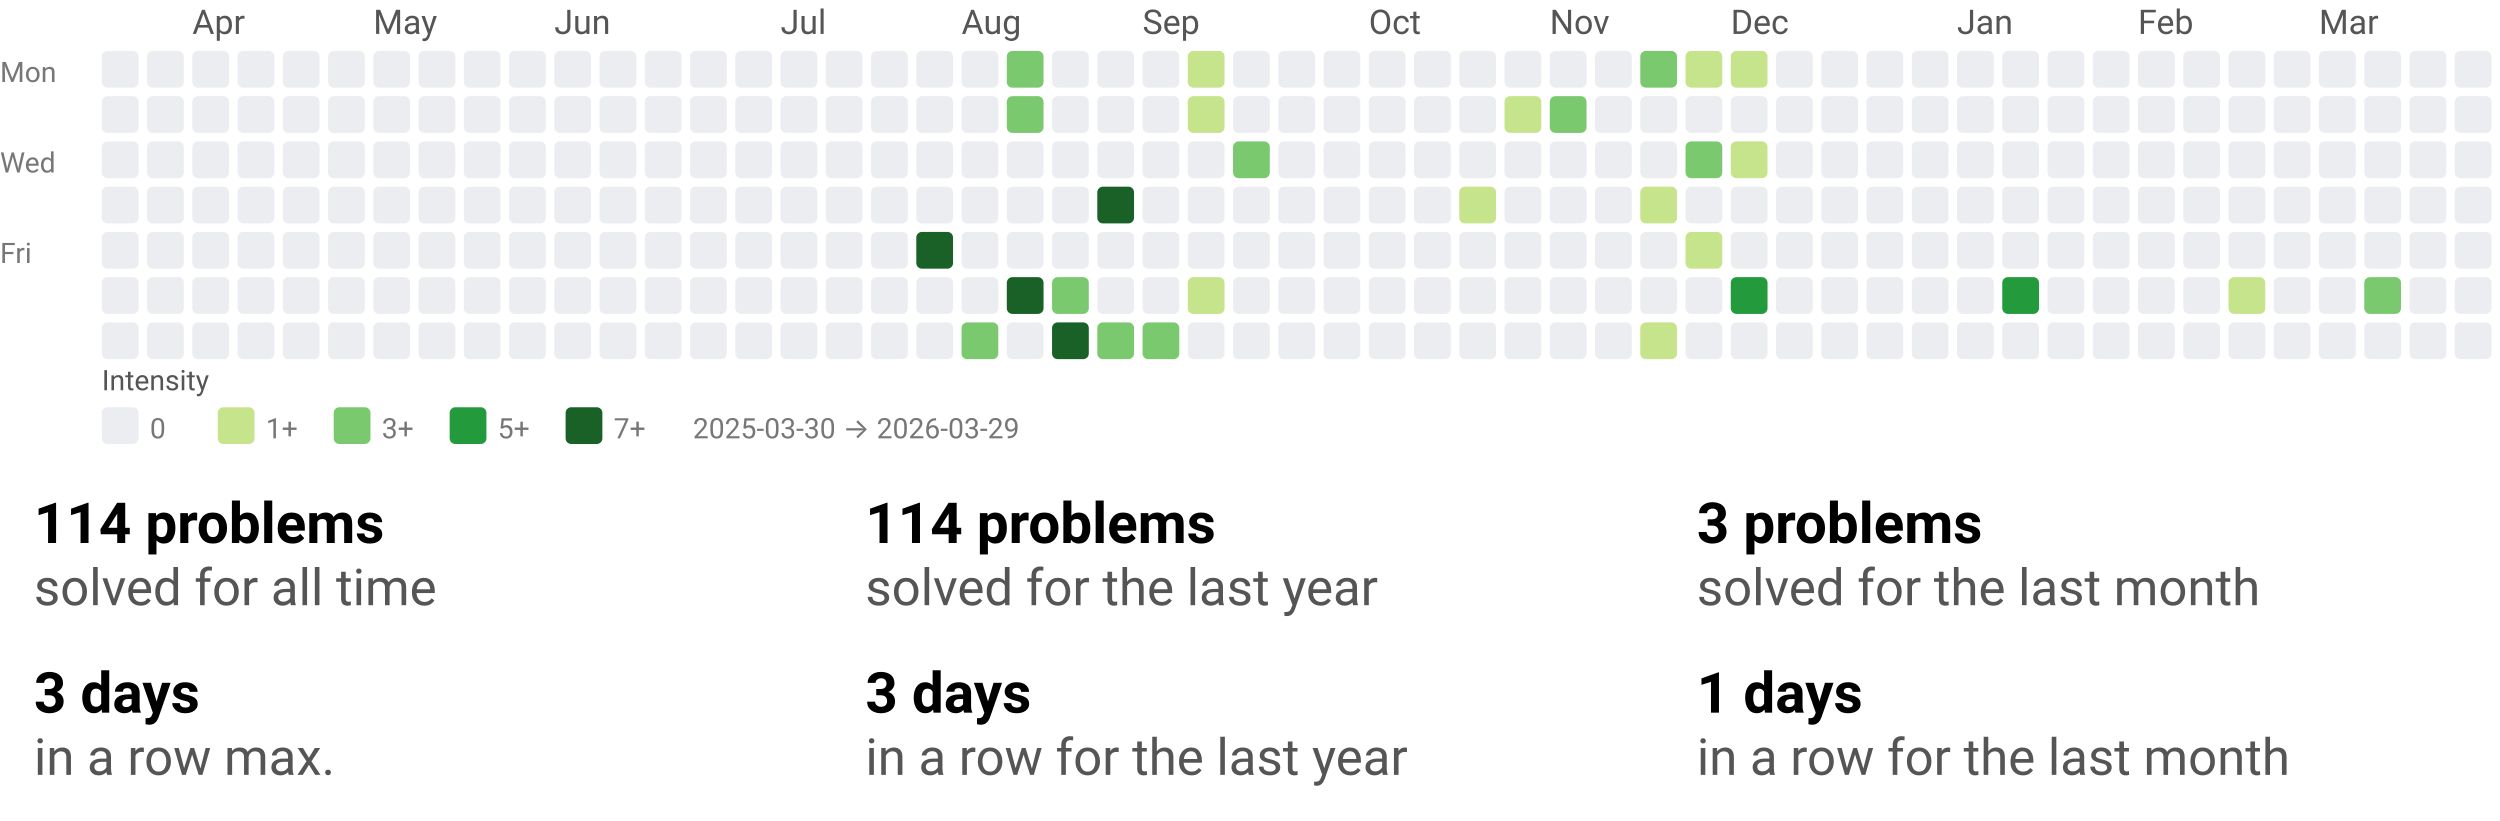
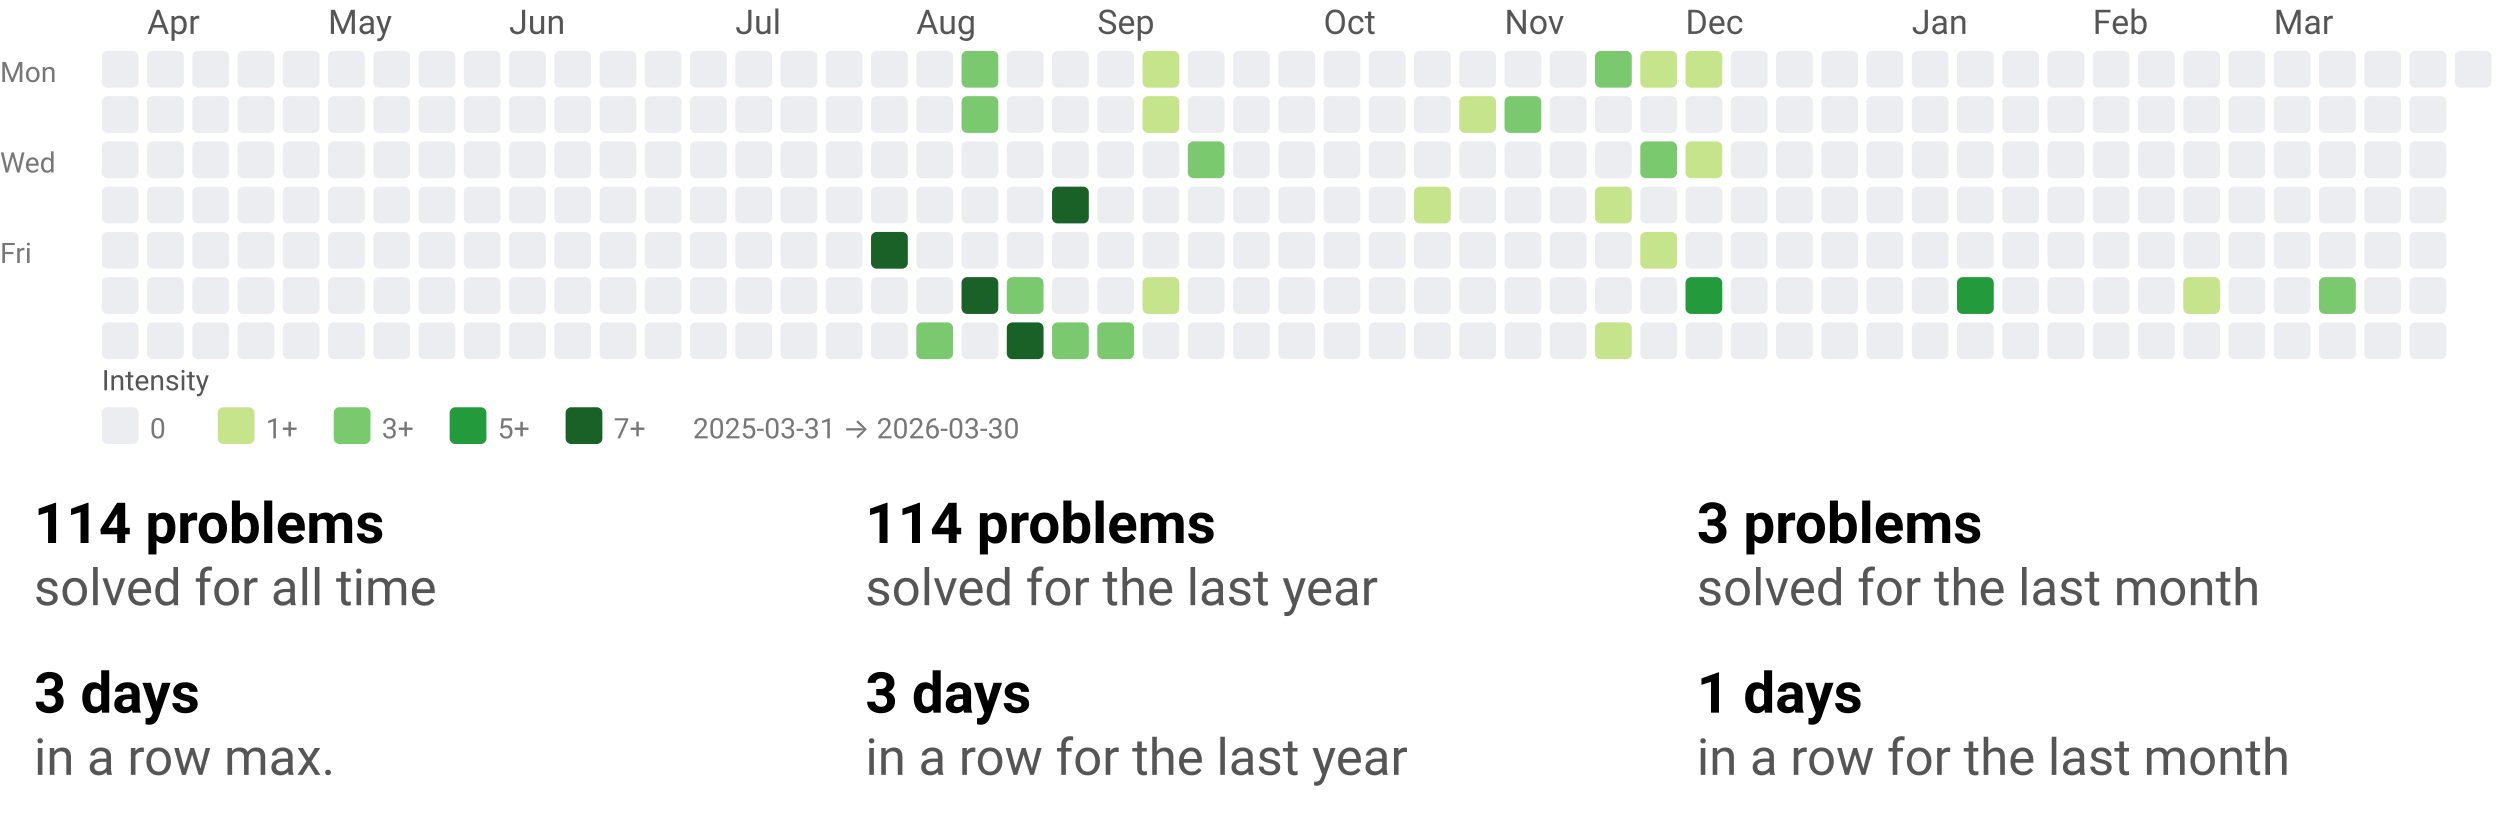
<svg xmlns="http://www.w3.org/2000/svg" width="884" height="290" viewBox="0 0 884 290" role="img" aria-labelledby="t d">
  <style>text{font-family:system-ui,-apple-system, Segoe UI, Roboto, Ubuntu, Cantarell, Noto Sans, sans-serif;}</style>
  <svg width="884" height="158" viewBox="0 0 884 158" role="img" aria-labelledby="title desc">
    <style>text{font-family:system-ui,-apple-system, Segoe UI, Roboto, Ubuntu, Cantarell, Noto Sans, sans-serif;}</style>
-     <text x="68" y="12" fill="#555">Apr</text>
-     <text x="132" y="12" fill="#555">May</text>
-     <text x="196" y="12" fill="#555">Jun</text>
-     <text x="276" y="12" fill="#555">Jul</text>
-     <text x="340" y="12" fill="#555">Aug</text>
-     <text x="404" y="12" fill="#555">Sep</text>
-     <text x="484" y="12" fill="#555">Oct</text>
-     <text x="548" y="12" fill="#555">Nov</text>
-     <text x="612" y="12" fill="#555">Dec</text>
-     <text x="692" y="12" fill="#555">Jan</text>
-     <text x="756" y="12" fill="#555">Feb</text>
-     <text x="820" y="12" fill="#555">Mar</text>
+     <text x="52" y="12" fill="#555">Apr</text>
+     <text x="116" y="12" fill="#555">May</text>
+     <text x="180" y="12" fill="#555">Jun</text>
+     <text x="260" y="12" fill="#555">Jul</text>
+     <text x="324" y="12" fill="#555">Aug</text>
+     <text x="388" y="12" fill="#555">Sep</text>
+     <text x="468" y="12" fill="#555">Oct</text>
+     <text x="532" y="12" fill="#555">Nov</text>
+     <text x="596" y="12" fill="#555">Dec</text>
+     <text x="676" y="12" fill="#555">Jan</text>
+     <text x="740" y="12" fill="#555">Feb</text>
+     <text x="804" y="12" fill="#555">Mar</text>
    <text x="0" y="29" font-size="10" fill="#777">Mon</text>
    <text x="0" y="61" font-size="10" fill="#777">Wed</text>
    <text x="0" y="93" font-size="10" fill="#777">Fri</text>
    <rect x="36" y="18" width="13" height="13" rx="2" ry="2" fill="#ebedf0" />
    <rect x="36" y="34" width="13" height="13" rx="2" ry="2" fill="#ebedf0" />
    <rect x="36" y="50" width="13" height="13" rx="2" ry="2" fill="#ebedf0" />
    <rect x="36" y="66" width="13" height="13" rx="2" ry="2" fill="#ebedf0" />
    <rect x="36" y="82" width="13" height="13" rx="2" ry="2" fill="#ebedf0" />
    <rect x="36" y="98" width="13" height="13" rx="2" ry="2" fill="#ebedf0" />
    <rect x="36" y="114" width="13" height="13" rx="2" ry="2" fill="#ebedf0" />
    <rect x="52" y="18" width="13" height="13" rx="2" ry="2" fill="#ebedf0" />
    <rect x="52" y="34" width="13" height="13" rx="2" ry="2" fill="#ebedf0" />
    <rect x="52" y="50" width="13" height="13" rx="2" ry="2" fill="#ebedf0" />
    <rect x="52" y="66" width="13" height="13" rx="2" ry="2" fill="#ebedf0" />
    <rect x="52" y="82" width="13" height="13" rx="2" ry="2" fill="#ebedf0" />
    <rect x="52" y="98" width="13" height="13" rx="2" ry="2" fill="#ebedf0" />
    <rect x="52" y="114" width="13" height="13" rx="2" ry="2" fill="#ebedf0" />
    <rect x="68" y="18" width="13" height="13" rx="2" ry="2" fill="#ebedf0" />
    <rect x="68" y="34" width="13" height="13" rx="2" ry="2" fill="#ebedf0" />
    <rect x="68" y="50" width="13" height="13" rx="2" ry="2" fill="#ebedf0" />
    <rect x="68" y="66" width="13" height="13" rx="2" ry="2" fill="#ebedf0" />
    <rect x="68" y="82" width="13" height="13" rx="2" ry="2" fill="#ebedf0" />
    <rect x="68" y="98" width="13" height="13" rx="2" ry="2" fill="#ebedf0" />
    <rect x="68" y="114" width="13" height="13" rx="2" ry="2" fill="#ebedf0" />
    <rect x="84" y="18" width="13" height="13" rx="2" ry="2" fill="#ebedf0" />
    <rect x="84" y="34" width="13" height="13" rx="2" ry="2" fill="#ebedf0" />
    <rect x="84" y="50" width="13" height="13" rx="2" ry="2" fill="#ebedf0" />
    <rect x="84" y="66" width="13" height="13" rx="2" ry="2" fill="#ebedf0" />
    <rect x="84" y="82" width="13" height="13" rx="2" ry="2" fill="#ebedf0" />
    <rect x="84" y="98" width="13" height="13" rx="2" ry="2" fill="#ebedf0" />
    <rect x="84" y="114" width="13" height="13" rx="2" ry="2" fill="#ebedf0" />
    <rect x="100" y="18" width="13" height="13" rx="2" ry="2" fill="#ebedf0" />
    <rect x="100" y="34" width="13" height="13" rx="2" ry="2" fill="#ebedf0" />
    <rect x="100" y="50" width="13" height="13" rx="2" ry="2" fill="#ebedf0" />
    <rect x="100" y="66" width="13" height="13" rx="2" ry="2" fill="#ebedf0" />
    <rect x="100" y="82" width="13" height="13" rx="2" ry="2" fill="#ebedf0" />
    <rect x="100" y="98" width="13" height="13" rx="2" ry="2" fill="#ebedf0" />
    <rect x="100" y="114" width="13" height="13" rx="2" ry="2" fill="#ebedf0" />
    <rect x="116" y="18" width="13" height="13" rx="2" ry="2" fill="#ebedf0" />
    <rect x="116" y="34" width="13" height="13" rx="2" ry="2" fill="#ebedf0" />
    <rect x="116" y="50" width="13" height="13" rx="2" ry="2" fill="#ebedf0" />
    <rect x="116" y="66" width="13" height="13" rx="2" ry="2" fill="#ebedf0" />
    <rect x="116" y="82" width="13" height="13" rx="2" ry="2" fill="#ebedf0" />
    <rect x="116" y="98" width="13" height="13" rx="2" ry="2" fill="#ebedf0" />
    <rect x="116" y="114" width="13" height="13" rx="2" ry="2" fill="#ebedf0" />
    <rect x="132" y="18" width="13" height="13" rx="2" ry="2" fill="#ebedf0" />
    <rect x="132" y="34" width="13" height="13" rx="2" ry="2" fill="#ebedf0" />
    <rect x="132" y="50" width="13" height="13" rx="2" ry="2" fill="#ebedf0" />
    <rect x="132" y="66" width="13" height="13" rx="2" ry="2" fill="#ebedf0" />
    <rect x="132" y="82" width="13" height="13" rx="2" ry="2" fill="#ebedf0" />
    <rect x="132" y="98" width="13" height="13" rx="2" ry="2" fill="#ebedf0" />
    <rect x="132" y="114" width="13" height="13" rx="2" ry="2" fill="#ebedf0" />
    <rect x="148" y="18" width="13" height="13" rx="2" ry="2" fill="#ebedf0" />
    <rect x="148" y="34" width="13" height="13" rx="2" ry="2" fill="#ebedf0" />
    <rect x="148" y="50" width="13" height="13" rx="2" ry="2" fill="#ebedf0" />
    <rect x="148" y="66" width="13" height="13" rx="2" ry="2" fill="#ebedf0" />
    <rect x="148" y="82" width="13" height="13" rx="2" ry="2" fill="#ebedf0" />
    <rect x="148" y="98" width="13" height="13" rx="2" ry="2" fill="#ebedf0" />
    <rect x="148" y="114" width="13" height="13" rx="2" ry="2" fill="#ebedf0" />
    <rect x="164" y="18" width="13" height="13" rx="2" ry="2" fill="#ebedf0" />
    <rect x="164" y="34" width="13" height="13" rx="2" ry="2" fill="#ebedf0" />
    <rect x="164" y="50" width="13" height="13" rx="2" ry="2" fill="#ebedf0" />
    <rect x="164" y="66" width="13" height="13" rx="2" ry="2" fill="#ebedf0" />
    <rect x="164" y="82" width="13" height="13" rx="2" ry="2" fill="#ebedf0" />
    <rect x="164" y="98" width="13" height="13" rx="2" ry="2" fill="#ebedf0" />
    <rect x="164" y="114" width="13" height="13" rx="2" ry="2" fill="#ebedf0" />
    <rect x="180" y="18" width="13" height="13" rx="2" ry="2" fill="#ebedf0" />
    <rect x="180" y="34" width="13" height="13" rx="2" ry="2" fill="#ebedf0" />
    <rect x="180" y="50" width="13" height="13" rx="2" ry="2" fill="#ebedf0" />
    <rect x="180" y="66" width="13" height="13" rx="2" ry="2" fill="#ebedf0" />
    <rect x="180" y="82" width="13" height="13" rx="2" ry="2" fill="#ebedf0" />
    <rect x="180" y="98" width="13" height="13" rx="2" ry="2" fill="#ebedf0" />
    <rect x="180" y="114" width="13" height="13" rx="2" ry="2" fill="#ebedf0" />
    <rect x="196" y="18" width="13" height="13" rx="2" ry="2" fill="#ebedf0" />
    <rect x="196" y="34" width="13" height="13" rx="2" ry="2" fill="#ebedf0" />
    <rect x="196" y="50" width="13" height="13" rx="2" ry="2" fill="#ebedf0" />
    <rect x="196" y="66" width="13" height="13" rx="2" ry="2" fill="#ebedf0" />
    <rect x="196" y="82" width="13" height="13" rx="2" ry="2" fill="#ebedf0" />
    <rect x="196" y="98" width="13" height="13" rx="2" ry="2" fill="#ebedf0" />
    <rect x="196" y="114" width="13" height="13" rx="2" ry="2" fill="#ebedf0" />
    <rect x="212" y="18" width="13" height="13" rx="2" ry="2" fill="#ebedf0" />
    <rect x="212" y="34" width="13" height="13" rx="2" ry="2" fill="#ebedf0" />
    <rect x="212" y="50" width="13" height="13" rx="2" ry="2" fill="#ebedf0" />
    <rect x="212" y="66" width="13" height="13" rx="2" ry="2" fill="#ebedf0" />
    <rect x="212" y="82" width="13" height="13" rx="2" ry="2" fill="#ebedf0" />
    <rect x="212" y="98" width="13" height="13" rx="2" ry="2" fill="#ebedf0" />
    <rect x="212" y="114" width="13" height="13" rx="2" ry="2" fill="#ebedf0" />
    <rect x="228" y="18" width="13" height="13" rx="2" ry="2" fill="#ebedf0" />
    <rect x="228" y="34" width="13" height="13" rx="2" ry="2" fill="#ebedf0" />
    <rect x="228" y="50" width="13" height="13" rx="2" ry="2" fill="#ebedf0" />
    <rect x="228" y="66" width="13" height="13" rx="2" ry="2" fill="#ebedf0" />
    <rect x="228" y="82" width="13" height="13" rx="2" ry="2" fill="#ebedf0" />
    <rect x="228" y="98" width="13" height="13" rx="2" ry="2" fill="#ebedf0" />
    <rect x="228" y="114" width="13" height="13" rx="2" ry="2" fill="#ebedf0" />
    <rect x="244" y="18" width="13" height="13" rx="2" ry="2" fill="#ebedf0" />
    <rect x="244" y="34" width="13" height="13" rx="2" ry="2" fill="#ebedf0" />
    <rect x="244" y="50" width="13" height="13" rx="2" ry="2" fill="#ebedf0" />
    <rect x="244" y="66" width="13" height="13" rx="2" ry="2" fill="#ebedf0" />
    <rect x="244" y="82" width="13" height="13" rx="2" ry="2" fill="#ebedf0" />
    <rect x="244" y="98" width="13" height="13" rx="2" ry="2" fill="#ebedf0" />
    <rect x="244" y="114" width="13" height="13" rx="2" ry="2" fill="#ebedf0" />
    <rect x="260" y="18" width="13" height="13" rx="2" ry="2" fill="#ebedf0" />
    <rect x="260" y="34" width="13" height="13" rx="2" ry="2" fill="#ebedf0" />
    <rect x="260" y="50" width="13" height="13" rx="2" ry="2" fill="#ebedf0" />
    <rect x="260" y="66" width="13" height="13" rx="2" ry="2" fill="#ebedf0" />
    <rect x="260" y="82" width="13" height="13" rx="2" ry="2" fill="#ebedf0" />
    <rect x="260" y="98" width="13" height="13" rx="2" ry="2" fill="#ebedf0" />
    <rect x="260" y="114" width="13" height="13" rx="2" ry="2" fill="#ebedf0" />
    <rect x="276" y="18" width="13" height="13" rx="2" ry="2" fill="#ebedf0" />
    <rect x="276" y="34" width="13" height="13" rx="2" ry="2" fill="#ebedf0" />
    <rect x="276" y="50" width="13" height="13" rx="2" ry="2" fill="#ebedf0" />
    <rect x="276" y="66" width="13" height="13" rx="2" ry="2" fill="#ebedf0" />
    <rect x="276" y="82" width="13" height="13" rx="2" ry="2" fill="#ebedf0" />
    <rect x="276" y="98" width="13" height="13" rx="2" ry="2" fill="#ebedf0" />
    <rect x="276" y="114" width="13" height="13" rx="2" ry="2" fill="#ebedf0" />
    <rect x="292" y="18" width="13" height="13" rx="2" ry="2" fill="#ebedf0" />
    <rect x="292" y="34" width="13" height="13" rx="2" ry="2" fill="#ebedf0" />
    <rect x="292" y="50" width="13" height="13" rx="2" ry="2" fill="#ebedf0" />
    <rect x="292" y="66" width="13" height="13" rx="2" ry="2" fill="#ebedf0" />
    <rect x="292" y="82" width="13" height="13" rx="2" ry="2" fill="#ebedf0" />
    <rect x="292" y="98" width="13" height="13" rx="2" ry="2" fill="#ebedf0" />
    <rect x="292" y="114" width="13" height="13" rx="2" ry="2" fill="#ebedf0" />
    <rect x="308" y="18" width="13" height="13" rx="2" ry="2" fill="#ebedf0" />
    <rect x="308" y="34" width="13" height="13" rx="2" ry="2" fill="#ebedf0" />
    <rect x="308" y="50" width="13" height="13" rx="2" ry="2" fill="#ebedf0" />
    <rect x="308" y="66" width="13" height="13" rx="2" ry="2" fill="#ebedf0" />
-     <rect x="308" y="82" width="13" height="13" rx="2" ry="2" fill="#ebedf0" />
+     <rect x="308" y="82" width="13" height="13" rx="2" ry="2" fill="#196127" />
    <rect x="308" y="98" width="13" height="13" rx="2" ry="2" fill="#ebedf0" />
    <rect x="308" y="114" width="13" height="13" rx="2" ry="2" fill="#ebedf0" />
    <rect x="324" y="18" width="13" height="13" rx="2" ry="2" fill="#ebedf0" />
    <rect x="324" y="34" width="13" height="13" rx="2" ry="2" fill="#ebedf0" />
    <rect x="324" y="50" width="13" height="13" rx="2" ry="2" fill="#ebedf0" />
    <rect x="324" y="66" width="13" height="13" rx="2" ry="2" fill="#ebedf0" />
-     <rect x="324" y="82" width="13" height="13" rx="2" ry="2" fill="#196127" />
+     <rect x="324" y="82" width="13" height="13" rx="2" ry="2" fill="#ebedf0" />
    <rect x="324" y="98" width="13" height="13" rx="2" ry="2" fill="#ebedf0" />
-     <rect x="324" y="114" width="13" height="13" rx="2" ry="2" fill="#ebedf0" />
-     <rect x="340" y="18" width="13" height="13" rx="2" ry="2" fill="#ebedf0" />
-     <rect x="340" y="34" width="13" height="13" rx="2" ry="2" fill="#ebedf0" />
+     <rect x="324" y="114" width="13" height="13" rx="2" ry="2" fill="#7bc96f" />
+     <rect x="340" y="18" width="13" height="13" rx="2" ry="2" fill="#7bc96f" />
+     <rect x="340" y="34" width="13" height="13" rx="2" ry="2" fill="#7bc96f" />
    <rect x="340" y="50" width="13" height="13" rx="2" ry="2" fill="#ebedf0" />
    <rect x="340" y="66" width="13" height="13" rx="2" ry="2" fill="#ebedf0" />
    <rect x="340" y="82" width="13" height="13" rx="2" ry="2" fill="#ebedf0" />
-     <rect x="340" y="98" width="13" height="13" rx="2" ry="2" fill="#ebedf0" />
-     <rect x="340" y="114" width="13" height="13" rx="2" ry="2" fill="#7bc96f" />
-     <rect x="356" y="18" width="13" height="13" rx="2" ry="2" fill="#7bc96f" />
-     <rect x="356" y="34" width="13" height="13" rx="2" ry="2" fill="#7bc96f" />
+     <rect x="340" y="98" width="13" height="13" rx="2" ry="2" fill="#196127" />
+     <rect x="340" y="114" width="13" height="13" rx="2" ry="2" fill="#ebedf0" />
+     <rect x="356" y="18" width="13" height="13" rx="2" ry="2" fill="#ebedf0" />
+     <rect x="356" y="34" width="13" height="13" rx="2" ry="2" fill="#ebedf0" />
    <rect x="356" y="50" width="13" height="13" rx="2" ry="2" fill="#ebedf0" />
    <rect x="356" y="66" width="13" height="13" rx="2" ry="2" fill="#ebedf0" />
    <rect x="356" y="82" width="13" height="13" rx="2" ry="2" fill="#ebedf0" />
-     <rect x="356" y="98" width="13" height="13" rx="2" ry="2" fill="#196127" />
-     <rect x="356" y="114" width="13" height="13" rx="2" ry="2" fill="#ebedf0" />
+     <rect x="356" y="98" width="13" height="13" rx="2" ry="2" fill="#7bc96f" />
+     <rect x="356" y="114" width="13" height="13" rx="2" ry="2" fill="#196127" />
    <rect x="372" y="18" width="13" height="13" rx="2" ry="2" fill="#ebedf0" />
    <rect x="372" y="34" width="13" height="13" rx="2" ry="2" fill="#ebedf0" />
    <rect x="372" y="50" width="13" height="13" rx="2" ry="2" fill="#ebedf0" />
-     <rect x="372" y="66" width="13" height="13" rx="2" ry="2" fill="#ebedf0" />
+     <rect x="372" y="66" width="13" height="13" rx="2" ry="2" fill="#196127" />
    <rect x="372" y="82" width="13" height="13" rx="2" ry="2" fill="#ebedf0" />
-     <rect x="372" y="98" width="13" height="13" rx="2" ry="2" fill="#7bc96f" />
-     <rect x="372" y="114" width="13" height="13" rx="2" ry="2" fill="#196127" />
+     <rect x="372" y="98" width="13" height="13" rx="2" ry="2" fill="#ebedf0" />
+     <rect x="372" y="114" width="13" height="13" rx="2" ry="2" fill="#7bc96f" />
    <rect x="388" y="18" width="13" height="13" rx="2" ry="2" fill="#ebedf0" />
    <rect x="388" y="34" width="13" height="13" rx="2" ry="2" fill="#ebedf0" />
    <rect x="388" y="50" width="13" height="13" rx="2" ry="2" fill="#ebedf0" />
-     <rect x="388" y="66" width="13" height="13" rx="2" ry="2" fill="#196127" />
+     <rect x="388" y="66" width="13" height="13" rx="2" ry="2" fill="#ebedf0" />
    <rect x="388" y="82" width="13" height="13" rx="2" ry="2" fill="#ebedf0" />
    <rect x="388" y="98" width="13" height="13" rx="2" ry="2" fill="#ebedf0" />
    <rect x="388" y="114" width="13" height="13" rx="2" ry="2" fill="#7bc96f" />
-     <rect x="404" y="18" width="13" height="13" rx="2" ry="2" fill="#ebedf0" />
-     <rect x="404" y="34" width="13" height="13" rx="2" ry="2" fill="#ebedf0" />
+     <rect x="404" y="18" width="13" height="13" rx="2" ry="2" fill="#c6e48b" />
+     <rect x="404" y="34" width="13" height="13" rx="2" ry="2" fill="#c6e48b" />
    <rect x="404" y="50" width="13" height="13" rx="2" ry="2" fill="#ebedf0" />
    <rect x="404" y="66" width="13" height="13" rx="2" ry="2" fill="#ebedf0" />
    <rect x="404" y="82" width="13" height="13" rx="2" ry="2" fill="#ebedf0" />
-     <rect x="404" y="98" width="13" height="13" rx="2" ry="2" fill="#ebedf0" />
-     <rect x="404" y="114" width="13" height="13" rx="2" ry="2" fill="#7bc96f" />
-     <rect x="420" y="18" width="13" height="13" rx="2" ry="2" fill="#c6e48b" />
-     <rect x="420" y="34" width="13" height="13" rx="2" ry="2" fill="#c6e48b" />
-     <rect x="420" y="50" width="13" height="13" rx="2" ry="2" fill="#ebedf0" />
+     <rect x="404" y="98" width="13" height="13" rx="2" ry="2" fill="#c6e48b" />
+     <rect x="404" y="114" width="13" height="13" rx="2" ry="2" fill="#ebedf0" />
+     <rect x="420" y="18" width="13" height="13" rx="2" ry="2" fill="#ebedf0" />
+     <rect x="420" y="34" width="13" height="13" rx="2" ry="2" fill="#ebedf0" />
+     <rect x="420" y="50" width="13" height="13" rx="2" ry="2" fill="#7bc96f" />
    <rect x="420" y="66" width="13" height="13" rx="2" ry="2" fill="#ebedf0" />
    <rect x="420" y="82" width="13" height="13" rx="2" ry="2" fill="#ebedf0" />
-     <rect x="420" y="98" width="13" height="13" rx="2" ry="2" fill="#c6e48b" />
+     <rect x="420" y="98" width="13" height="13" rx="2" ry="2" fill="#ebedf0" />
    <rect x="420" y="114" width="13" height="13" rx="2" ry="2" fill="#ebedf0" />
    <rect x="436" y="18" width="13" height="13" rx="2" ry="2" fill="#ebedf0" />
    <rect x="436" y="34" width="13" height="13" rx="2" ry="2" fill="#ebedf0" />
-     <rect x="436" y="50" width="13" height="13" rx="2" ry="2" fill="#7bc96f" />
+     <rect x="436" y="50" width="13" height="13" rx="2" ry="2" fill="#ebedf0" />
    <rect x="436" y="66" width="13" height="13" rx="2" ry="2" fill="#ebedf0" />
    <rect x="436" y="82" width="13" height="13" rx="2" ry="2" fill="#ebedf0" />
    <rect x="436" y="98" width="13" height="13" rx="2" ry="2" fill="#ebedf0" />
    <rect x="436" y="114" width="13" height="13" rx="2" ry="2" fill="#ebedf0" />
    <rect x="452" y="18" width="13" height="13" rx="2" ry="2" fill="#ebedf0" />
    <rect x="452" y="34" width="13" height="13" rx="2" ry="2" fill="#ebedf0" />
    <rect x="452" y="50" width="13" height="13" rx="2" ry="2" fill="#ebedf0" />
    <rect x="452" y="66" width="13" height="13" rx="2" ry="2" fill="#ebedf0" />
    <rect x="452" y="82" width="13" height="13" rx="2" ry="2" fill="#ebedf0" />
    <rect x="452" y="98" width="13" height="13" rx="2" ry="2" fill="#ebedf0" />
    <rect x="452" y="114" width="13" height="13" rx="2" ry="2" fill="#ebedf0" />
    <rect x="468" y="18" width="13" height="13" rx="2" ry="2" fill="#ebedf0" />
    <rect x="468" y="34" width="13" height="13" rx="2" ry="2" fill="#ebedf0" />
    <rect x="468" y="50" width="13" height="13" rx="2" ry="2" fill="#ebedf0" />
    <rect x="468" y="66" width="13" height="13" rx="2" ry="2" fill="#ebedf0" />
    <rect x="468" y="82" width="13" height="13" rx="2" ry="2" fill="#ebedf0" />
    <rect x="468" y="98" width="13" height="13" rx="2" ry="2" fill="#ebedf0" />
    <rect x="468" y="114" width="13" height="13" rx="2" ry="2" fill="#ebedf0" />
    <rect x="484" y="18" width="13" height="13" rx="2" ry="2" fill="#ebedf0" />
    <rect x="484" y="34" width="13" height="13" rx="2" ry="2" fill="#ebedf0" />
    <rect x="484" y="50" width="13" height="13" rx="2" ry="2" fill="#ebedf0" />
    <rect x="484" y="66" width="13" height="13" rx="2" ry="2" fill="#ebedf0" />
    <rect x="484" y="82" width="13" height="13" rx="2" ry="2" fill="#ebedf0" />
    <rect x="484" y="98" width="13" height="13" rx="2" ry="2" fill="#ebedf0" />
    <rect x="484" y="114" width="13" height="13" rx="2" ry="2" fill="#ebedf0" />
    <rect x="500" y="18" width="13" height="13" rx="2" ry="2" fill="#ebedf0" />
    <rect x="500" y="34" width="13" height="13" rx="2" ry="2" fill="#ebedf0" />
    <rect x="500" y="50" width="13" height="13" rx="2" ry="2" fill="#ebedf0" />
-     <rect x="500" y="66" width="13" height="13" rx="2" ry="2" fill="#ebedf0" />
+     <rect x="500" y="66" width="13" height="13" rx="2" ry="2" fill="#c6e48b" />
    <rect x="500" y="82" width="13" height="13" rx="2" ry="2" fill="#ebedf0" />
    <rect x="500" y="98" width="13" height="13" rx="2" ry="2" fill="#ebedf0" />
    <rect x="500" y="114" width="13" height="13" rx="2" ry="2" fill="#ebedf0" />
    <rect x="516" y="18" width="13" height="13" rx="2" ry="2" fill="#ebedf0" />
-     <rect x="516" y="34" width="13" height="13" rx="2" ry="2" fill="#ebedf0" />
+     <rect x="516" y="34" width="13" height="13" rx="2" ry="2" fill="#c6e48b" />
    <rect x="516" y="50" width="13" height="13" rx="2" ry="2" fill="#ebedf0" />
-     <rect x="516" y="66" width="13" height="13" rx="2" ry="2" fill="#c6e48b" />
+     <rect x="516" y="66" width="13" height="13" rx="2" ry="2" fill="#ebedf0" />
    <rect x="516" y="82" width="13" height="13" rx="2" ry="2" fill="#ebedf0" />
    <rect x="516" y="98" width="13" height="13" rx="2" ry="2" fill="#ebedf0" />
    <rect x="516" y="114" width="13" height="13" rx="2" ry="2" fill="#ebedf0" />
    <rect x="532" y="18" width="13" height="13" rx="2" ry="2" fill="#ebedf0" />
-     <rect x="532" y="34" width="13" height="13" rx="2" ry="2" fill="#c6e48b" />
+     <rect x="532" y="34" width="13" height="13" rx="2" ry="2" fill="#7bc96f" />
    <rect x="532" y="50" width="13" height="13" rx="2" ry="2" fill="#ebedf0" />
    <rect x="532" y="66" width="13" height="13" rx="2" ry="2" fill="#ebedf0" />
    <rect x="532" y="82" width="13" height="13" rx="2" ry="2" fill="#ebedf0" />
    <rect x="532" y="98" width="13" height="13" rx="2" ry="2" fill="#ebedf0" />
    <rect x="532" y="114" width="13" height="13" rx="2" ry="2" fill="#ebedf0" />
    <rect x="548" y="18" width="13" height="13" rx="2" ry="2" fill="#ebedf0" />
-     <rect x="548" y="34" width="13" height="13" rx="2" ry="2" fill="#7bc96f" />
+     <rect x="548" y="34" width="13" height="13" rx="2" ry="2" fill="#ebedf0" />
    <rect x="548" y="50" width="13" height="13" rx="2" ry="2" fill="#ebedf0" />
    <rect x="548" y="66" width="13" height="13" rx="2" ry="2" fill="#ebedf0" />
    <rect x="548" y="82" width="13" height="13" rx="2" ry="2" fill="#ebedf0" />
    <rect x="548" y="98" width="13" height="13" rx="2" ry="2" fill="#ebedf0" />
    <rect x="548" y="114" width="13" height="13" rx="2" ry="2" fill="#ebedf0" />
-     <rect x="564" y="18" width="13" height="13" rx="2" ry="2" fill="#ebedf0" />
+     <rect x="564" y="18" width="13" height="13" rx="2" ry="2" fill="#7bc96f" />
    <rect x="564" y="34" width="13" height="13" rx="2" ry="2" fill="#ebedf0" />
    <rect x="564" y="50" width="13" height="13" rx="2" ry="2" fill="#ebedf0" />
-     <rect x="564" y="66" width="13" height="13" rx="2" ry="2" fill="#ebedf0" />
+     <rect x="564" y="66" width="13" height="13" rx="2" ry="2" fill="#c6e48b" />
    <rect x="564" y="82" width="13" height="13" rx="2" ry="2" fill="#ebedf0" />
    <rect x="564" y="98" width="13" height="13" rx="2" ry="2" fill="#ebedf0" />
-     <rect x="564" y="114" width="13" height="13" rx="2" ry="2" fill="#ebedf0" />
-     <rect x="580" y="18" width="13" height="13" rx="2" ry="2" fill="#7bc96f" />
+     <rect x="564" y="114" width="13" height="13" rx="2" ry="2" fill="#c6e48b" />
+     <rect x="580" y="18" width="13" height="13" rx="2" ry="2" fill="#c6e48b" />
    <rect x="580" y="34" width="13" height="13" rx="2" ry="2" fill="#ebedf0" />
-     <rect x="580" y="50" width="13" height="13" rx="2" ry="2" fill="#ebedf0" />
-     <rect x="580" y="66" width="13" height="13" rx="2" ry="2" fill="#c6e48b" />
-     <rect x="580" y="82" width="13" height="13" rx="2" ry="2" fill="#ebedf0" />
+     <rect x="580" y="50" width="13" height="13" rx="2" ry="2" fill="#7bc96f" />
+     <rect x="580" y="66" width="13" height="13" rx="2" ry="2" fill="#ebedf0" />
+     <rect x="580" y="82" width="13" height="13" rx="2" ry="2" fill="#c6e48b" />
    <rect x="580" y="98" width="13" height="13" rx="2" ry="2" fill="#ebedf0" />
-     <rect x="580" y="114" width="13" height="13" rx="2" ry="2" fill="#c6e48b" />
+     <rect x="580" y="114" width="13" height="13" rx="2" ry="2" fill="#ebedf0" />
    <rect x="596" y="18" width="13" height="13" rx="2" ry="2" fill="#c6e48b" />
    <rect x="596" y="34" width="13" height="13" rx="2" ry="2" fill="#ebedf0" />
-     <rect x="596" y="50" width="13" height="13" rx="2" ry="2" fill="#7bc96f" />
+     <rect x="596" y="50" width="13" height="13" rx="2" ry="2" fill="#c6e48b" />
    <rect x="596" y="66" width="13" height="13" rx="2" ry="2" fill="#ebedf0" />
-     <rect x="596" y="82" width="13" height="13" rx="2" ry="2" fill="#c6e48b" />
-     <rect x="596" y="98" width="13" height="13" rx="2" ry="2" fill="#ebedf0" />
+     <rect x="596" y="82" width="13" height="13" rx="2" ry="2" fill="#ebedf0" />
+     <rect x="596" y="98" width="13" height="13" rx="2" ry="2" fill="#239a3b" />
    <rect x="596" y="114" width="13" height="13" rx="2" ry="2" fill="#ebedf0" />
-     <rect x="612" y="18" width="13" height="13" rx="2" ry="2" fill="#c6e48b" />
+     <rect x="612" y="18" width="13" height="13" rx="2" ry="2" fill="#ebedf0" />
    <rect x="612" y="34" width="13" height="13" rx="2" ry="2" fill="#ebedf0" />
-     <rect x="612" y="50" width="13" height="13" rx="2" ry="2" fill="#c6e48b" />
+     <rect x="612" y="50" width="13" height="13" rx="2" ry="2" fill="#ebedf0" />
    <rect x="612" y="66" width="13" height="13" rx="2" ry="2" fill="#ebedf0" />
    <rect x="612" y="82" width="13" height="13" rx="2" ry="2" fill="#ebedf0" />
-     <rect x="612" y="98" width="13" height="13" rx="2" ry="2" fill="#239a3b" />
+     <rect x="612" y="98" width="13" height="13" rx="2" ry="2" fill="#ebedf0" />
    <rect x="612" y="114" width="13" height="13" rx="2" ry="2" fill="#ebedf0" />
    <rect x="628" y="18" width="13" height="13" rx="2" ry="2" fill="#ebedf0" />
    <rect x="628" y="34" width="13" height="13" rx="2" ry="2" fill="#ebedf0" />
    <rect x="628" y="50" width="13" height="13" rx="2" ry="2" fill="#ebedf0" />
    <rect x="628" y="66" width="13" height="13" rx="2" ry="2" fill="#ebedf0" />
    <rect x="628" y="82" width="13" height="13" rx="2" ry="2" fill="#ebedf0" />
    <rect x="628" y="98" width="13" height="13" rx="2" ry="2" fill="#ebedf0" />
    <rect x="628" y="114" width="13" height="13" rx="2" ry="2" fill="#ebedf0" />
    <rect x="644" y="18" width="13" height="13" rx="2" ry="2" fill="#ebedf0" />
    <rect x="644" y="34" width="13" height="13" rx="2" ry="2" fill="#ebedf0" />
    <rect x="644" y="50" width="13" height="13" rx="2" ry="2" fill="#ebedf0" />
    <rect x="644" y="66" width="13" height="13" rx="2" ry="2" fill="#ebedf0" />
    <rect x="644" y="82" width="13" height="13" rx="2" ry="2" fill="#ebedf0" />
    <rect x="644" y="98" width="13" height="13" rx="2" ry="2" fill="#ebedf0" />
    <rect x="644" y="114" width="13" height="13" rx="2" ry="2" fill="#ebedf0" />
    <rect x="660" y="18" width="13" height="13" rx="2" ry="2" fill="#ebedf0" />
    <rect x="660" y="34" width="13" height="13" rx="2" ry="2" fill="#ebedf0" />
    <rect x="660" y="50" width="13" height="13" rx="2" ry="2" fill="#ebedf0" />
    <rect x="660" y="66" width="13" height="13" rx="2" ry="2" fill="#ebedf0" />
    <rect x="660" y="82" width="13" height="13" rx="2" ry="2" fill="#ebedf0" />
    <rect x="660" y="98" width="13" height="13" rx="2" ry="2" fill="#ebedf0" />
    <rect x="660" y="114" width="13" height="13" rx="2" ry="2" fill="#ebedf0" />
    <rect x="676" y="18" width="13" height="13" rx="2" ry="2" fill="#ebedf0" />
    <rect x="676" y="34" width="13" height="13" rx="2" ry="2" fill="#ebedf0" />
    <rect x="676" y="50" width="13" height="13" rx="2" ry="2" fill="#ebedf0" />
    <rect x="676" y="66" width="13" height="13" rx="2" ry="2" fill="#ebedf0" />
    <rect x="676" y="82" width="13" height="13" rx="2" ry="2" fill="#ebedf0" />
    <rect x="676" y="98" width="13" height="13" rx="2" ry="2" fill="#ebedf0" />
    <rect x="676" y="114" width="13" height="13" rx="2" ry="2" fill="#ebedf0" />
    <rect x="692" y="18" width="13" height="13" rx="2" ry="2" fill="#ebedf0" />
    <rect x="692" y="34" width="13" height="13" rx="2" ry="2" fill="#ebedf0" />
    <rect x="692" y="50" width="13" height="13" rx="2" ry="2" fill="#ebedf0" />
    <rect x="692" y="66" width="13" height="13" rx="2" ry="2" fill="#ebedf0" />
    <rect x="692" y="82" width="13" height="13" rx="2" ry="2" fill="#ebedf0" />
-     <rect x="692" y="98" width="13" height="13" rx="2" ry="2" fill="#ebedf0" />
+     <rect x="692" y="98" width="13" height="13" rx="2" ry="2" fill="#239a3b" />
    <rect x="692" y="114" width="13" height="13" rx="2" ry="2" fill="#ebedf0" />
    <rect x="708" y="18" width="13" height="13" rx="2" ry="2" fill="#ebedf0" />
    <rect x="708" y="34" width="13" height="13" rx="2" ry="2" fill="#ebedf0" />
    <rect x="708" y="50" width="13" height="13" rx="2" ry="2" fill="#ebedf0" />
    <rect x="708" y="66" width="13" height="13" rx="2" ry="2" fill="#ebedf0" />
    <rect x="708" y="82" width="13" height="13" rx="2" ry="2" fill="#ebedf0" />
-     <rect x="708" y="98" width="13" height="13" rx="2" ry="2" fill="#239a3b" />
+     <rect x="708" y="98" width="13" height="13" rx="2" ry="2" fill="#ebedf0" />
    <rect x="708" y="114" width="13" height="13" rx="2" ry="2" fill="#ebedf0" />
    <rect x="724" y="18" width="13" height="13" rx="2" ry="2" fill="#ebedf0" />
    <rect x="724" y="34" width="13" height="13" rx="2" ry="2" fill="#ebedf0" />
    <rect x="724" y="50" width="13" height="13" rx="2" ry="2" fill="#ebedf0" />
    <rect x="724" y="66" width="13" height="13" rx="2" ry="2" fill="#ebedf0" />
    <rect x="724" y="82" width="13" height="13" rx="2" ry="2" fill="#ebedf0" />
    <rect x="724" y="98" width="13" height="13" rx="2" ry="2" fill="#ebedf0" />
    <rect x="724" y="114" width="13" height="13" rx="2" ry="2" fill="#ebedf0" />
    <rect x="740" y="18" width="13" height="13" rx="2" ry="2" fill="#ebedf0" />
    <rect x="740" y="34" width="13" height="13" rx="2" ry="2" fill="#ebedf0" />
    <rect x="740" y="50" width="13" height="13" rx="2" ry="2" fill="#ebedf0" />
    <rect x="740" y="66" width="13" height="13" rx="2" ry="2" fill="#ebedf0" />
    <rect x="740" y="82" width="13" height="13" rx="2" ry="2" fill="#ebedf0" />
    <rect x="740" y="98" width="13" height="13" rx="2" ry="2" fill="#ebedf0" />
    <rect x="740" y="114" width="13" height="13" rx="2" ry="2" fill="#ebedf0" />
    <rect x="756" y="18" width="13" height="13" rx="2" ry="2" fill="#ebedf0" />
    <rect x="756" y="34" width="13" height="13" rx="2" ry="2" fill="#ebedf0" />
    <rect x="756" y="50" width="13" height="13" rx="2" ry="2" fill="#ebedf0" />
    <rect x="756" y="66" width="13" height="13" rx="2" ry="2" fill="#ebedf0" />
    <rect x="756" y="82" width="13" height="13" rx="2" ry="2" fill="#ebedf0" />
    <rect x="756" y="98" width="13" height="13" rx="2" ry="2" fill="#ebedf0" />
    <rect x="756" y="114" width="13" height="13" rx="2" ry="2" fill="#ebedf0" />
    <rect x="772" y="18" width="13" height="13" rx="2" ry="2" fill="#ebedf0" />
    <rect x="772" y="34" width="13" height="13" rx="2" ry="2" fill="#ebedf0" />
    <rect x="772" y="50" width="13" height="13" rx="2" ry="2" fill="#ebedf0" />
    <rect x="772" y="66" width="13" height="13" rx="2" ry="2" fill="#ebedf0" />
    <rect x="772" y="82" width="13" height="13" rx="2" ry="2" fill="#ebedf0" />
-     <rect x="772" y="98" width="13" height="13" rx="2" ry="2" fill="#ebedf0" />
+     <rect x="772" y="98" width="13" height="13" rx="2" ry="2" fill="#c6e48b" />
    <rect x="772" y="114" width="13" height="13" rx="2" ry="2" fill="#ebedf0" />
    <rect x="788" y="18" width="13" height="13" rx="2" ry="2" fill="#ebedf0" />
    <rect x="788" y="34" width="13" height="13" rx="2" ry="2" fill="#ebedf0" />
    <rect x="788" y="50" width="13" height="13" rx="2" ry="2" fill="#ebedf0" />
    <rect x="788" y="66" width="13" height="13" rx="2" ry="2" fill="#ebedf0" />
    <rect x="788" y="82" width="13" height="13" rx="2" ry="2" fill="#ebedf0" />
-     <rect x="788" y="98" width="13" height="13" rx="2" ry="2" fill="#c6e48b" />
+     <rect x="788" y="98" width="13" height="13" rx="2" ry="2" fill="#ebedf0" />
    <rect x="788" y="114" width="13" height="13" rx="2" ry="2" fill="#ebedf0" />
    <rect x="804" y="18" width="13" height="13" rx="2" ry="2" fill="#ebedf0" />
    <rect x="804" y="34" width="13" height="13" rx="2" ry="2" fill="#ebedf0" />
    <rect x="804" y="50" width="13" height="13" rx="2" ry="2" fill="#ebedf0" />
    <rect x="804" y="66" width="13" height="13" rx="2" ry="2" fill="#ebedf0" />
    <rect x="804" y="82" width="13" height="13" rx="2" ry="2" fill="#ebedf0" />
    <rect x="804" y="98" width="13" height="13" rx="2" ry="2" fill="#ebedf0" />
    <rect x="804" y="114" width="13" height="13" rx="2" ry="2" fill="#ebedf0" />
    <rect x="820" y="18" width="13" height="13" rx="2" ry="2" fill="#ebedf0" />
    <rect x="820" y="34" width="13" height="13" rx="2" ry="2" fill="#ebedf0" />
    <rect x="820" y="50" width="13" height="13" rx="2" ry="2" fill="#ebedf0" />
    <rect x="820" y="66" width="13" height="13" rx="2" ry="2" fill="#ebedf0" />
    <rect x="820" y="82" width="13" height="13" rx="2" ry="2" fill="#ebedf0" />
-     <rect x="820" y="98" width="13" height="13" rx="2" ry="2" fill="#ebedf0" />
+     <rect x="820" y="98" width="13" height="13" rx="2" ry="2" fill="#7bc96f" />
    <rect x="820" y="114" width="13" height="13" rx="2" ry="2" fill="#ebedf0" />
    <rect x="836" y="18" width="13" height="13" rx="2" ry="2" fill="#ebedf0" />
    <rect x="836" y="34" width="13" height="13" rx="2" ry="2" fill="#ebedf0" />
    <rect x="836" y="50" width="13" height="13" rx="2" ry="2" fill="#ebedf0" />
    <rect x="836" y="66" width="13" height="13" rx="2" ry="2" fill="#ebedf0" />
    <rect x="836" y="82" width="13" height="13" rx="2" ry="2" fill="#ebedf0" />
-     <rect x="836" y="98" width="13" height="13" rx="2" ry="2" fill="#7bc96f" />
+     <rect x="836" y="98" width="13" height="13" rx="2" ry="2" fill="#ebedf0" />
    <rect x="836" y="114" width="13" height="13" rx="2" ry="2" fill="#ebedf0" />
    <rect x="852" y="18" width="13" height="13" rx="2" ry="2" fill="#ebedf0" />
    <rect x="852" y="34" width="13" height="13" rx="2" ry="2" fill="#ebedf0" />
    <rect x="852" y="50" width="13" height="13" rx="2" ry="2" fill="#ebedf0" />
    <rect x="852" y="66" width="13" height="13" rx="2" ry="2" fill="#ebedf0" />
    <rect x="852" y="82" width="13" height="13" rx="2" ry="2" fill="#ebedf0" />
    <rect x="852" y="98" width="13" height="13" rx="2" ry="2" fill="#ebedf0" />
    <rect x="852" y="114" width="13" height="13" rx="2" ry="2" fill="#ebedf0" />
    <rect x="868" y="18" width="13" height="13" rx="2" ry="2" fill="#ebedf0" />
-     <rect x="868" y="34" width="13" height="13" rx="2" ry="2" fill="#ebedf0" />
-     <rect x="868" y="50" width="13" height="13" rx="2" ry="2" fill="#ebedf0" />
-     <rect x="868" y="66" width="13" height="13" rx="2" ry="2" fill="#ebedf0" />
-     <rect x="868" y="82" width="13" height="13" rx="2" ry="2" fill="#ebedf0" />
-     <rect x="868" y="98" width="13" height="13" rx="2" ry="2" fill="#ebedf0" />
-     <rect x="868" y="114" width="13" height="13" rx="2" ry="2" fill="#ebedf0" />
    <text x="36" y="138" font-size="10" fill="#555">Intensity</text>
    <g>
      <rect x="36" y="144" width="13" height="13" rx="2" ry="2" fill="#ebedf0" />
      <text x="53" y="155" font-size="10" fill="#777">0</text>
    </g>
    <g>
      <rect x="77" y="144" width="13" height="13" rx="2" ry="2" fill="#c6e48b" />
      <text x="94" y="155" font-size="10" fill="#777">1+</text>
    </g>
    <g>
      <rect x="118" y="144" width="13" height="13" rx="2" ry="2" fill="#7bc96f" />
      <text x="135" y="155" font-size="10" fill="#777">3+</text>
    </g>
    <g>
      <rect x="159" y="144" width="13" height="13" rx="2" ry="2" fill="#239a3b" />
      <text x="176" y="155" font-size="10" fill="#777">5+</text>
    </g>
    <g>
      <rect x="200" y="144" width="13" height="13" rx="2" ry="2" fill="#196127" />
      <text x="217" y="155" font-size="10" fill="#777">7+</text>
    </g>
-     <text x="245" y="155" font-size="10" fill="#777">2025-03-30 → 2026-03-29</text>
+     <text x="245" y="155" font-size="10" fill="#777">2025-03-31 → 2026-03-30</text>
  </svg>
  <text x="12" y="192" font-size="20" font-weight="600">114 problems</text>
  <text x="12" y="214" fill="#555" font-size="18">solved for all time</text>
  <text x="306" y="192" font-size="20" font-weight="600">114 problems</text>
  <text x="306" y="214" fill="#555" font-size="18">solved for the last year</text>
  <text x="600" y="192" font-size="20" font-weight="600">3 problems</text>
  <text x="600" y="214" fill="#555" font-size="18">solved for the last month</text>
  <text x="12" y="252" font-size="20" font-weight="600">3 days</text>
  <text x="12" y="274" fill="#555" font-size="18">in a row max.</text>
  <text x="306" y="252" font-size="20" font-weight="600">3 days</text>
  <text x="306" y="274" fill="#555" font-size="18">in a row for the last year</text>
  <text x="600" y="252" font-size="20" font-weight="600">1 days</text>
  <text x="600" y="274" fill="#555" font-size="18">in a row for the last month</text>
</svg>
